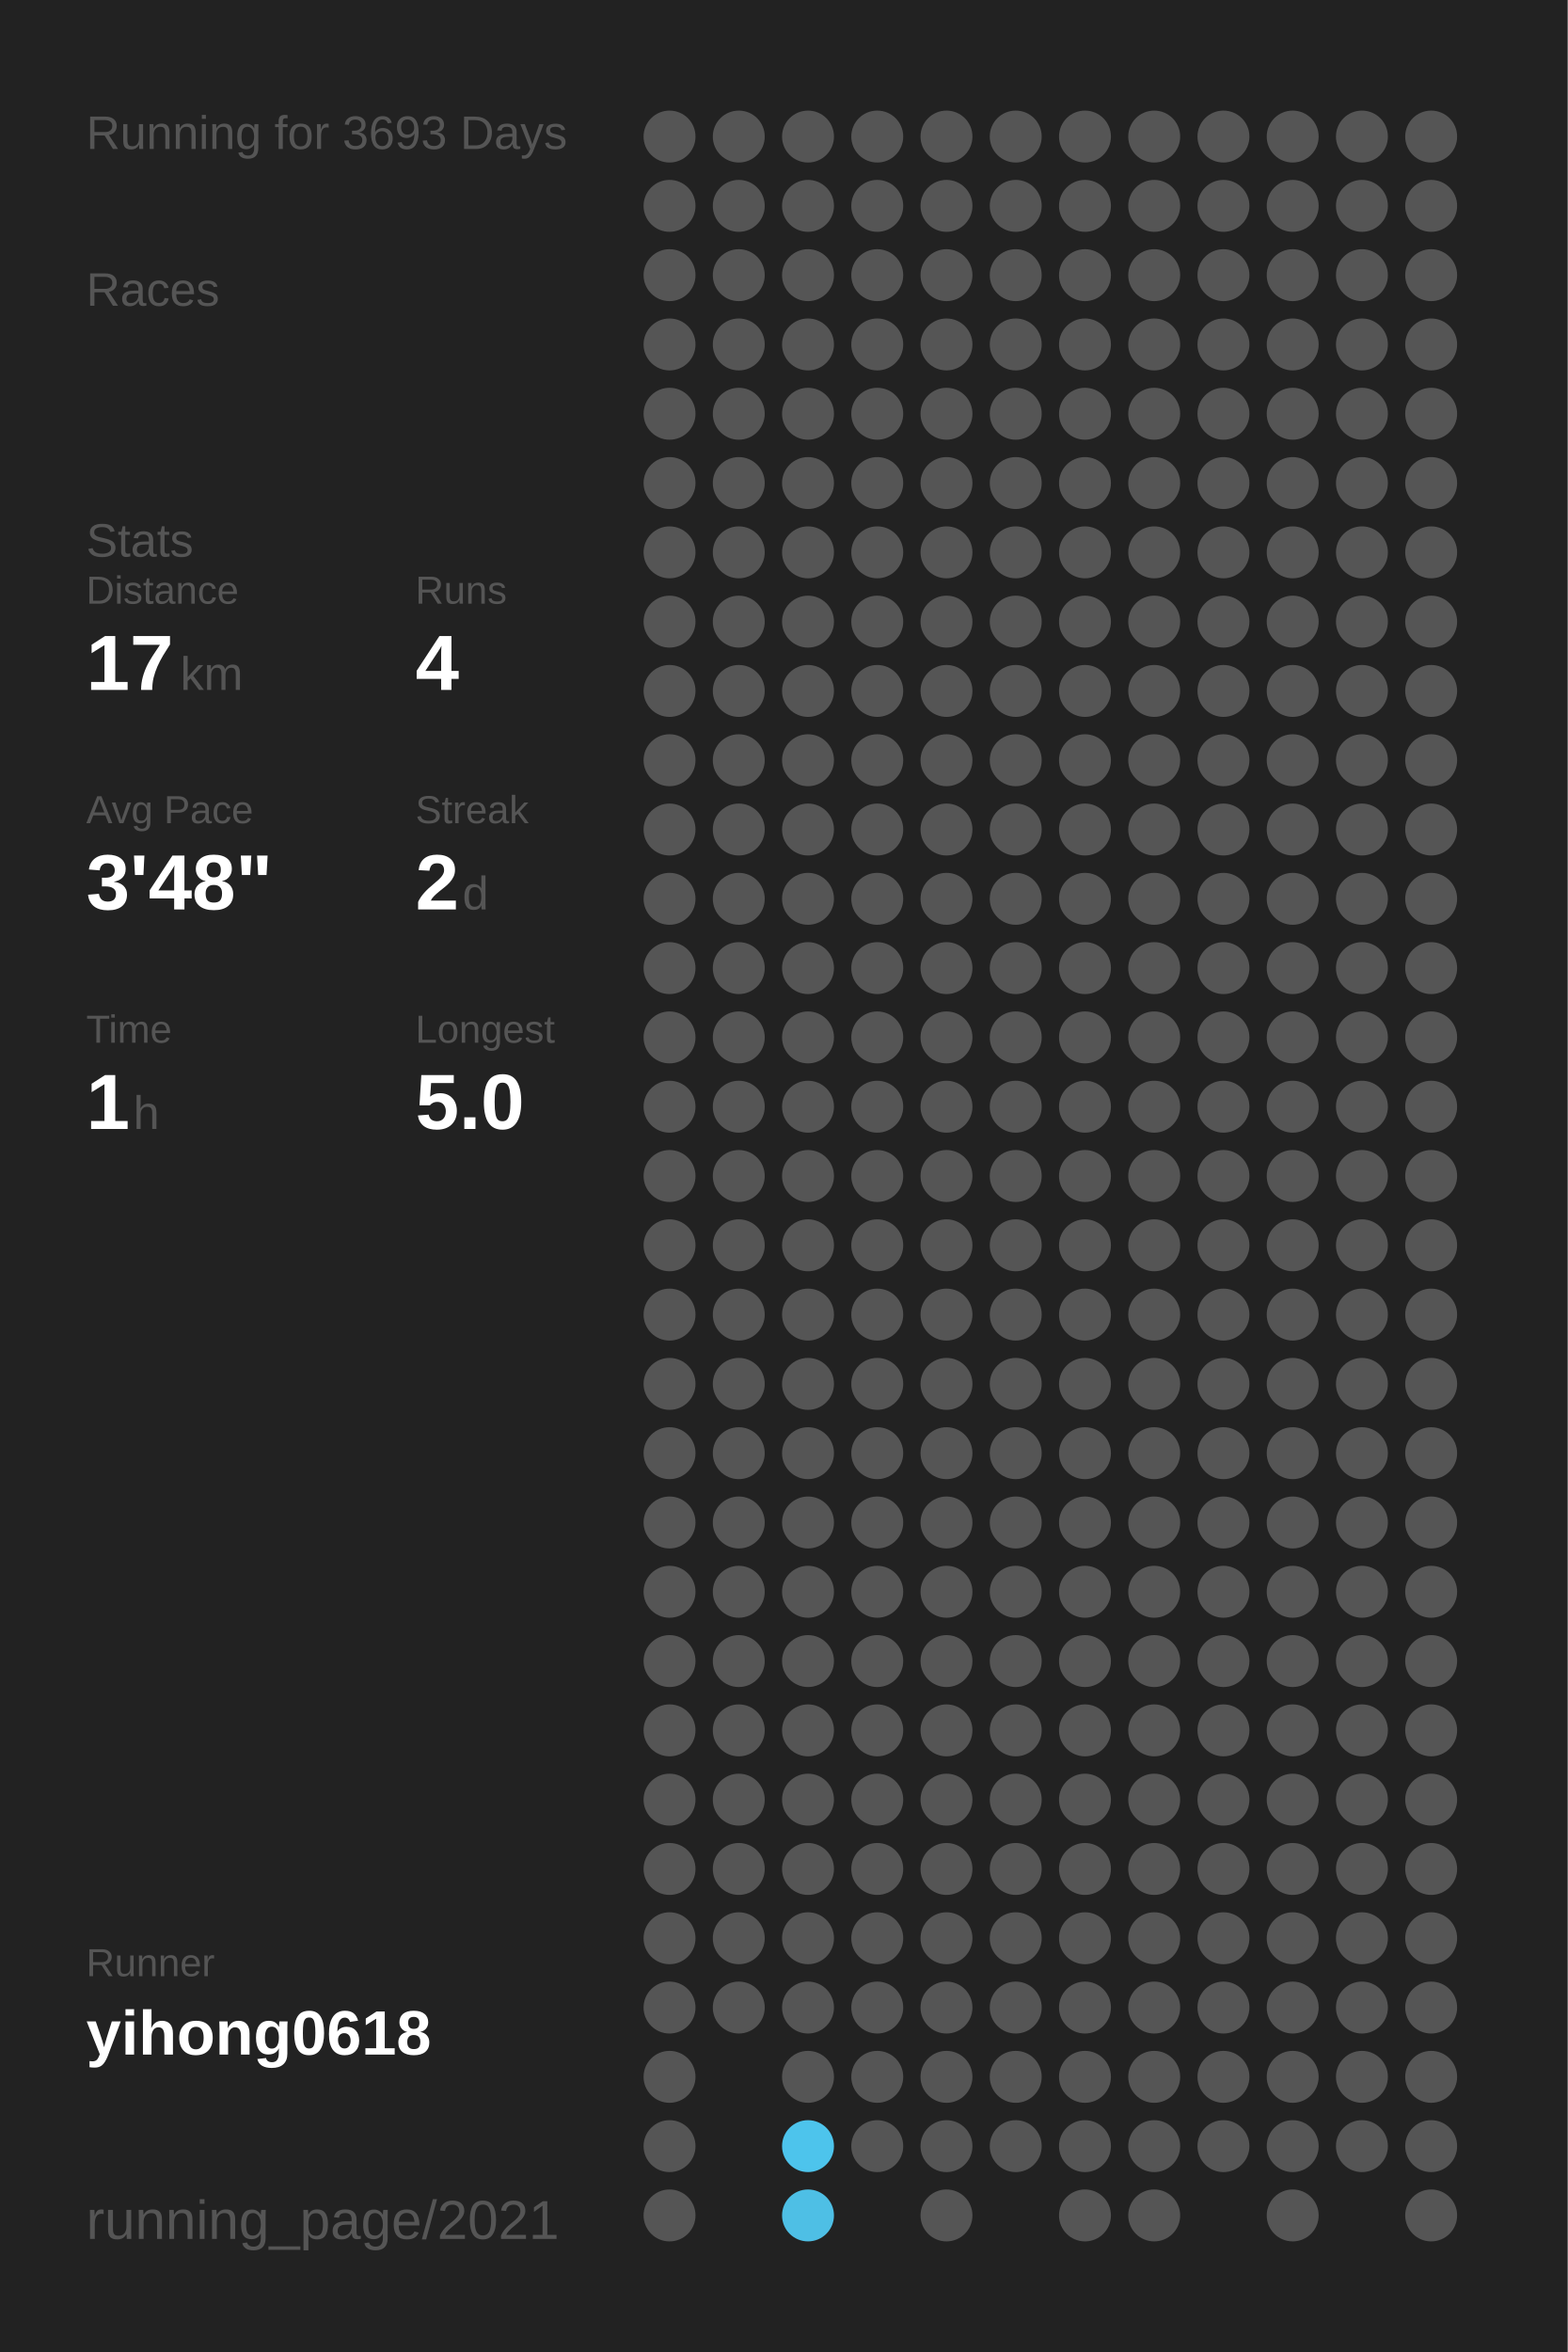
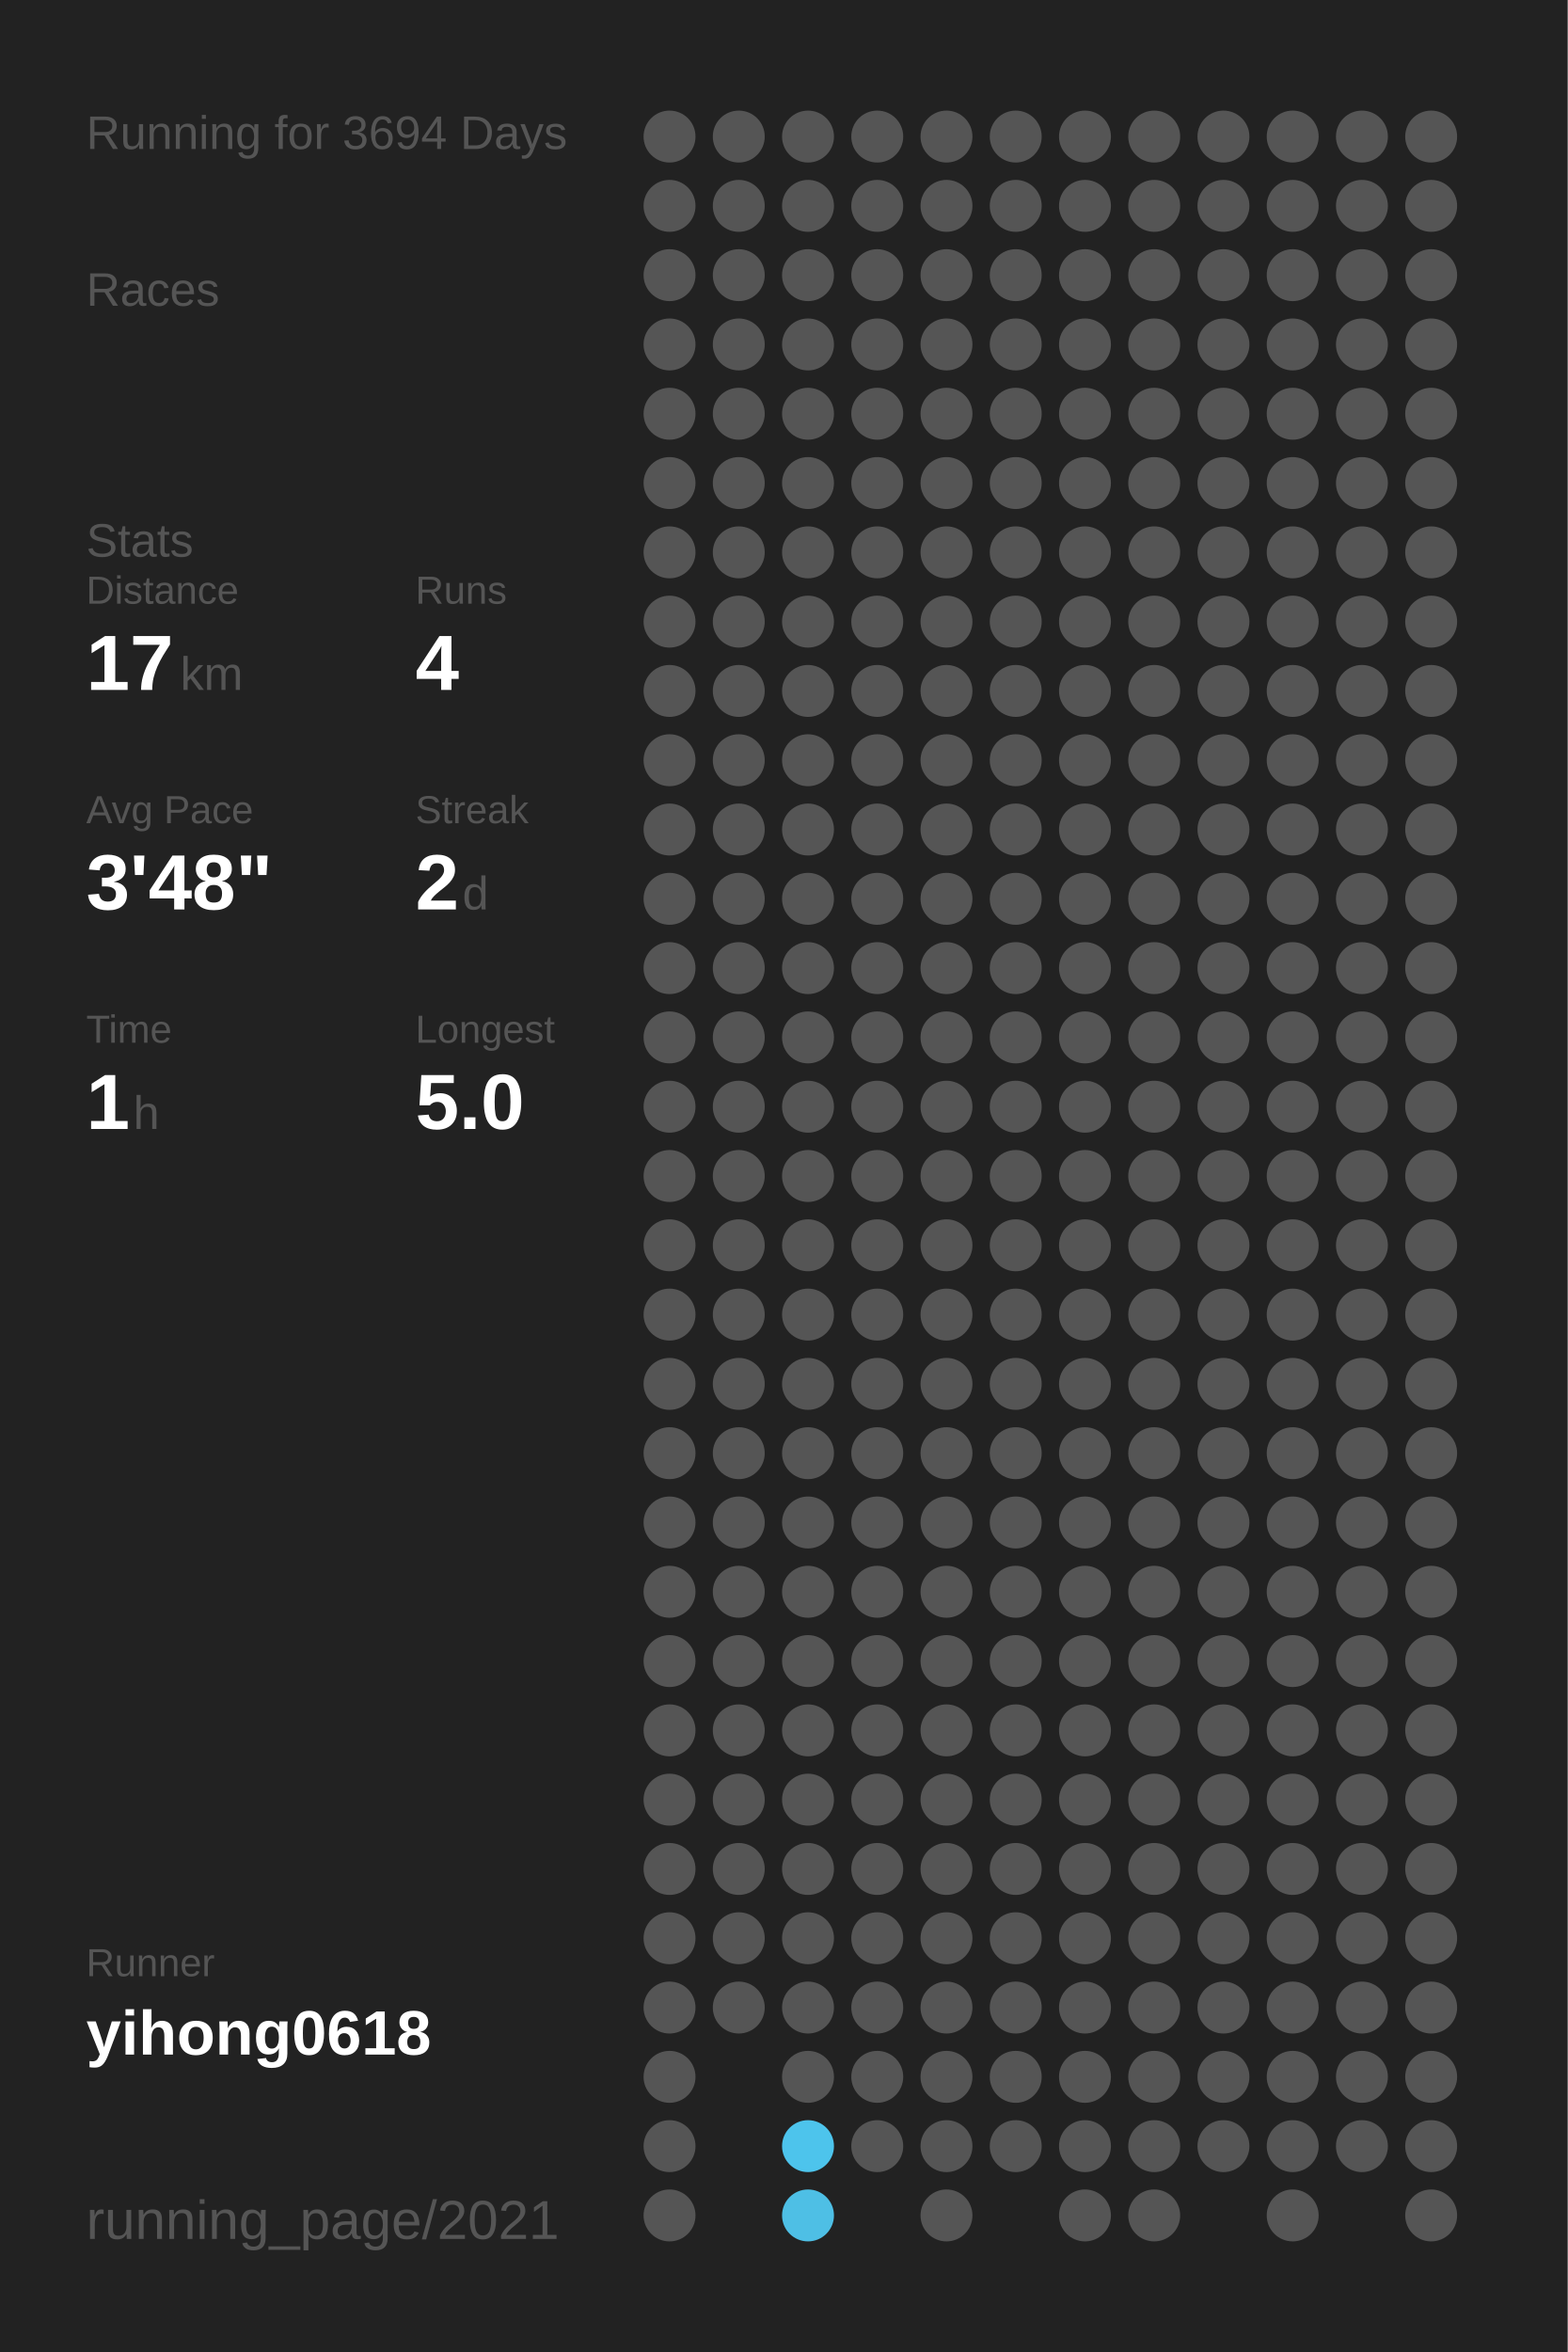
<svg xmlns="http://www.w3.org/2000/svg" baseProfile="full" height="300mm" version="1.1" viewBox="0,0,200,300" width="200mm">
  <defs />
  <rect fill="#222222" height="300" width="200" x="0" y="0" />
-   <text fill="#555555" style="font-size:6px; font-family:Arial;" x="11" y="19">Running for 3693 Days</text>
+   <text fill="#555555" style="font-size:6px; font-family:Arial;" x="11" y="19">Running for 3694 Days</text>
  <text fill="#555555" style="font-size:6px; font-family:Arial;" x="11" y="39">Races</text>
  <text fill="#555555" style="font-size:6px; font-family:Arial;" x="11" y="71">Stats</text>
  <text fill="#555555" style="font-size:5px; font-family:Arial;" x="11" y="77">Distance</text>
  <text fill="#FFFFFF" style="font-size:10px; font-family:Arial; font-weight:bold;" x="11" y="88">17</text>
  <text fill="#555555" style="font-size:6px; font-family:Arial;" x="23" y="88">km</text>
  <text fill="#555555" style="font-size:5px; font-family:Arial;" x="53" y="77">Runs</text>
  <text fill="#FFFFFF" style="font-size:10px; font-family:Arial; font-weight:bold;" x="53" y="88">4</text>
  <text fill="#555555" style="font-size:5px; font-family:Arial;" x="11" y="105">Avg Pace</text>
  <text fill="#FFFFFF" style="font-size:10px; font-family:Arial; font-weight:bold;" x="11" y="116">3'48"</text>
  <text fill="#555555" style="font-size:5px; font-family:Arial;" x="53" y="105">Streak</text>
  <text fill="#FFFFFF" style="font-size:10px; font-family:Arial; font-weight:bold;" x="53" y="116">2</text>
  <text fill="#555555" style="font-size:6px; font-family:Arial;" x="59" y="116">d</text>
  <text fill="#555555" style="font-size:5px; font-family:Arial;" x="11" y="133">Time</text>
  <text fill="#FFFFFF" style="font-size:10px; font-family:Arial; font-weight:bold;" x="11" y="144">1</text>
  <text fill="#555555" style="font-size:6px; font-family:Arial;" x="17" y="144">h</text>
  <text fill="#555555" style="font-size:5px; font-family:Arial;" x="53" y="133">Longest</text>
  <text fill="#FFFFFF" style="font-size:10px; font-family:Arial; font-weight:bold;" x="53" y="144">5.0</text>
  <text fill="#555555" style="font-size:5px; font-family:Arial;" x="11" y="252.065">Runner</text>
  <text fill="#FFFFFF" style="font-size:8px; font-family:Arial; font-weight:bold;" x="11" y="262.065">yihong0618</text>
  <text fill="#555555" style="font-size:7px; font-family:Arial;" x="11" y="285.581">running_page/2021</text>
  <circle cx="85.417" cy="17.419" fill="#555555" r="3.312" />
  <circle cx="85.417" cy="26.258" fill="#555555" r="3.312" />
  <circle cx="85.417" cy="35.097" fill="#555555" r="3.312" />
  <circle cx="85.417" cy="43.935" fill="#555555" r="3.312" />
  <circle cx="85.417" cy="52.774" fill="#555555" r="3.312" />
  <circle cx="85.417" cy="61.613" fill="#555555" r="3.312" />
  <circle cx="85.417" cy="70.452" fill="#555555" r="3.312" />
  <circle cx="85.417" cy="79.29" fill="#555555" r="3.312" />
  <circle cx="85.417" cy="88.129" fill="#555555" r="3.312" />
  <circle cx="85.417" cy="96.968" fill="#555555" r="3.312" />
  <circle cx="85.417" cy="105.806" fill="#555555" r="3.312" />
  <circle cx="85.417" cy="114.645" fill="#555555" r="3.312" />
  <circle cx="85.417" cy="123.484" fill="#555555" r="3.312" />
  <circle cx="85.417" cy="132.323" fill="#555555" r="3.312" />
  <circle cx="85.417" cy="141.161" fill="#555555" r="3.312" />
  <circle cx="85.417" cy="150" fill="#555555" r="3.312" />
  <circle cx="85.417" cy="158.839" fill="#555555" r="3.312" />
  <circle cx="85.417" cy="167.677" fill="#555555" r="3.312" />
  <circle cx="85.417" cy="176.516" fill="#555555" r="3.312" />
  <circle cx="85.417" cy="185.355" fill="#555555" r="3.312" />
  <circle cx="85.417" cy="194.194" fill="#555555" r="3.312" />
  <circle cx="85.417" cy="203.032" fill="#555555" r="3.312" />
  <circle cx="85.417" cy="211.871" fill="#555555" r="3.312" />
  <circle cx="85.417" cy="220.71" fill="#555555" r="3.312" />
  <circle cx="85.417" cy="229.548" fill="#555555" r="3.312" />
  <circle cx="85.417" cy="238.387" fill="#555555" r="3.312" />
  <circle cx="85.417" cy="247.226" fill="#555555" r="3.312" />
  <circle cx="85.417" cy="256.065" fill="#555555" r="3.312" />
  <circle cx="85.417" cy="264.903" fill="#555555" r="3.312" />
  <circle cx="85.417" cy="273.742" fill="#555555" r="3.312" />
  <circle cx="85.417" cy="282.581" fill="#555555" r="3.312" />
  <circle cx="94.25" cy="17.419" fill="#555555" r="3.312" />
  <circle cx="94.25" cy="26.258" fill="#555555" r="3.312" />
  <circle cx="94.25" cy="35.097" fill="#555555" r="3.312" />
  <circle cx="94.25" cy="43.935" fill="#555555" r="3.312" />
  <circle cx="94.25" cy="52.774" fill="#555555" r="3.312" />
  <circle cx="94.25" cy="61.613" fill="#555555" r="3.312" />
  <circle cx="94.25" cy="70.452" fill="#555555" r="3.312" />
  <circle cx="94.25" cy="79.29" fill="#555555" r="3.312" />
  <circle cx="94.25" cy="88.129" fill="#555555" r="3.312" />
  <circle cx="94.25" cy="96.968" fill="#555555" r="3.312" />
  <circle cx="94.25" cy="105.806" fill="#555555" r="3.312" />
  <circle cx="94.25" cy="114.645" fill="#555555" r="3.312" />
  <circle cx="94.25" cy="123.484" fill="#555555" r="3.312" />
  <circle cx="94.25" cy="132.323" fill="#555555" r="3.312" />
  <circle cx="94.25" cy="141.161" fill="#555555" r="3.312" />
  <circle cx="94.25" cy="150" fill="#555555" r="3.312" />
  <circle cx="94.25" cy="158.839" fill="#555555" r="3.312" />
  <circle cx="94.25" cy="167.677" fill="#555555" r="3.312" />
  <circle cx="94.25" cy="176.516" fill="#555555" r="3.312" />
  <circle cx="94.25" cy="185.355" fill="#555555" r="3.312" />
  <circle cx="94.25" cy="194.194" fill="#555555" r="3.312" />
  <circle cx="94.25" cy="203.032" fill="#555555" r="3.312" />
  <circle cx="94.25" cy="211.871" fill="#555555" r="3.312" />
  <circle cx="94.25" cy="220.71" fill="#555555" r="3.312" />
  <circle cx="94.25" cy="229.548" fill="#555555" r="3.312" />
  <circle cx="94.25" cy="238.387" fill="#555555" r="3.312" />
  <circle cx="94.25" cy="247.226" fill="#555555" r="3.312" />
  <circle cx="94.25" cy="256.065" fill="#555555" r="3.312" />
  <circle cx="103.083" cy="17.419" fill="#555555" r="3.312" />
  <circle cx="103.083" cy="26.258" fill="#555555" r="3.312" />
  <circle cx="103.083" cy="35.097" fill="#555555" r="3.312" />
  <circle cx="103.083" cy="43.935" fill="#555555" r="3.312" />
  <circle cx="103.083" cy="52.774" fill="#555555" r="3.312" />
  <circle cx="103.083" cy="61.613" fill="#555555" r="3.312" />
  <circle cx="103.083" cy="70.452" fill="#555555" r="3.312" />
  <circle cx="103.083" cy="79.29" fill="#555555" r="3.312" />
  <circle cx="103.083" cy="88.129" fill="#555555" r="3.312" />
  <circle cx="103.083" cy="96.968" fill="#555555" r="3.312" />
  <circle cx="103.083" cy="105.806" fill="#555555" r="3.312" />
  <circle cx="103.083" cy="114.645" fill="#555555" r="3.312" />
  <circle cx="103.083" cy="123.484" fill="#555555" r="3.312" />
  <circle cx="103.083" cy="132.323" fill="#555555" r="3.312" />
  <circle cx="103.083" cy="141.161" fill="#555555" r="3.312" />
  <circle cx="103.083" cy="150" fill="#555555" r="3.312" />
  <circle cx="103.083" cy="158.839" fill="#555555" r="3.312" />
  <circle cx="103.083" cy="167.677" fill="#555555" r="3.312" />
  <circle cx="103.083" cy="176.516" fill="#555555" r="3.312" />
  <circle cx="103.083" cy="185.355" fill="#555555" r="3.312" />
  <circle cx="103.083" cy="194.194" fill="#555555" r="3.312" />
  <circle cx="103.083" cy="203.032" fill="#555555" r="3.312" />
  <circle cx="103.083" cy="211.871" fill="#555555" r="3.312" />
  <circle cx="103.083" cy="220.71" fill="#555555" r="3.312" />
  <circle cx="103.083" cy="229.548" fill="#555555" r="3.312" />
  <circle cx="103.083" cy="238.387" fill="#555555" r="3.312" />
  <circle cx="103.083" cy="247.226" fill="#555555" r="3.312" />
  <circle cx="103.083" cy="256.065" fill="#555555" r="3.312" />
  <circle cx="103.083" cy="264.903" fill="#555555" r="3.312" />
  <circle cx="103.083" cy="273.742" fill="#4dc4ec" r="3.312" />
  <circle cx="103.083" cy="282.581" fill="#4ebfe5" r="3.312" />
  <circle cx="111.917" cy="17.419" fill="#555555" r="3.312" />
  <circle cx="111.917" cy="26.258" fill="#555555" r="3.312" />
  <circle cx="111.917" cy="35.097" fill="#555555" r="3.312" />
  <circle cx="111.917" cy="43.935" fill="#555555" r="3.312" />
  <circle cx="111.917" cy="52.774" fill="#555555" r="3.312" />
  <circle cx="111.917" cy="61.613" fill="#555555" r="3.312" />
  <circle cx="111.917" cy="70.452" fill="#555555" r="3.312" />
  <circle cx="111.917" cy="79.29" fill="#555555" r="3.312" />
  <circle cx="111.917" cy="88.129" fill="#555555" r="3.312" />
  <circle cx="111.917" cy="96.968" fill="#555555" r="3.312" />
  <circle cx="111.917" cy="105.806" fill="#555555" r="3.312" />
  <circle cx="111.917" cy="114.645" fill="#555555" r="3.312" />
  <circle cx="111.917" cy="123.484" fill="#555555" r="3.312" />
  <circle cx="111.917" cy="132.323" fill="#555555" r="3.312" />
  <circle cx="111.917" cy="141.161" fill="#555555" r="3.312" />
  <circle cx="111.917" cy="150" fill="#555555" r="3.312" />
  <circle cx="111.917" cy="158.839" fill="#555555" r="3.312" />
  <circle cx="111.917" cy="167.677" fill="#555555" r="3.312" />
  <circle cx="111.917" cy="176.516" fill="#555555" r="3.312" />
  <circle cx="111.917" cy="185.355" fill="#555555" r="3.312" />
  <circle cx="111.917" cy="194.194" fill="#555555" r="3.312" />
  <circle cx="111.917" cy="203.032" fill="#555555" r="3.312" />
  <circle cx="111.917" cy="211.871" fill="#555555" r="3.312" />
  <circle cx="111.917" cy="220.71" fill="#555555" r="3.312" />
  <circle cx="111.917" cy="229.548" fill="#555555" r="3.312" />
  <circle cx="111.917" cy="238.387" fill="#555555" r="3.312" />
  <circle cx="111.917" cy="247.226" fill="#555555" r="3.312" />
  <circle cx="111.917" cy="256.065" fill="#555555" r="3.312" />
  <circle cx="111.917" cy="264.903" fill="#555555" r="3.312" />
  <circle cx="111.917" cy="273.742" fill="#555555" r="3.312" />
  <circle cx="120.75" cy="17.419" fill="#555555" r="3.312" />
  <circle cx="120.75" cy="26.258" fill="#555555" r="3.312" />
  <circle cx="120.75" cy="35.097" fill="#555555" r="3.312" />
  <circle cx="120.75" cy="43.935" fill="#555555" r="3.312" />
  <circle cx="120.75" cy="52.774" fill="#555555" r="3.312" />
  <circle cx="120.75" cy="61.613" fill="#555555" r="3.312" />
  <circle cx="120.75" cy="70.452" fill="#555555" r="3.312" />
  <circle cx="120.75" cy="79.29" fill="#555555" r="3.312" />
  <circle cx="120.75" cy="88.129" fill="#555555" r="3.312" />
  <circle cx="120.75" cy="96.968" fill="#555555" r="3.312" />
  <circle cx="120.75" cy="105.806" fill="#555555" r="3.312" />
  <circle cx="120.75" cy="114.645" fill="#555555" r="3.312" />
  <circle cx="120.75" cy="123.484" fill="#555555" r="3.312" />
  <circle cx="120.75" cy="132.323" fill="#555555" r="3.312" />
  <circle cx="120.75" cy="141.161" fill="#555555" r="3.312" />
  <circle cx="120.75" cy="150" fill="#555555" r="3.312" />
  <circle cx="120.75" cy="158.839" fill="#555555" r="3.312" />
  <circle cx="120.75" cy="167.677" fill="#555555" r="3.312" />
  <circle cx="120.75" cy="176.516" fill="#555555" r="3.312" />
  <circle cx="120.75" cy="185.355" fill="#555555" r="3.312" />
  <circle cx="120.75" cy="194.194" fill="#555555" r="3.312" />
  <circle cx="120.75" cy="203.032" fill="#555555" r="3.312" />
  <circle cx="120.75" cy="211.871" fill="#555555" r="3.312" />
  <circle cx="120.75" cy="220.71" fill="#555555" r="3.312" />
  <circle cx="120.75" cy="229.548" fill="#555555" r="3.312" />
  <circle cx="120.75" cy="238.387" fill="#555555" r="3.312" />
  <circle cx="120.75" cy="247.226" fill="#555555" r="3.312" />
  <circle cx="120.75" cy="256.065" fill="#555555" r="3.312" />
  <circle cx="120.75" cy="264.903" fill="#555555" r="3.312" />
  <circle cx="120.75" cy="273.742" fill="#555555" r="3.312" />
  <circle cx="120.75" cy="282.581" fill="#555555" r="3.312" />
  <circle cx="129.583" cy="17.419" fill="#555555" r="3.312" />
  <circle cx="129.583" cy="26.258" fill="#555555" r="3.312" />
  <circle cx="129.583" cy="35.097" fill="#555555" r="3.312" />
  <circle cx="129.583" cy="43.935" fill="#555555" r="3.312" />
  <circle cx="129.583" cy="52.774" fill="#555555" r="3.312" />
  <circle cx="129.583" cy="61.613" fill="#555555" r="3.312" />
  <circle cx="129.583" cy="70.452" fill="#555555" r="3.312" />
  <circle cx="129.583" cy="79.29" fill="#555555" r="3.312" />
  <circle cx="129.583" cy="88.129" fill="#555555" r="3.312" />
  <circle cx="129.583" cy="96.968" fill="#555555" r="3.312" />
  <circle cx="129.583" cy="105.806" fill="#555555" r="3.312" />
  <circle cx="129.583" cy="114.645" fill="#555555" r="3.312" />
  <circle cx="129.583" cy="123.484" fill="#555555" r="3.312" />
  <circle cx="129.583" cy="132.323" fill="#555555" r="3.312" />
  <circle cx="129.583" cy="141.161" fill="#555555" r="3.312" />
  <circle cx="129.583" cy="150" fill="#555555" r="3.312" />
  <circle cx="129.583" cy="158.839" fill="#555555" r="3.312" />
  <circle cx="129.583" cy="167.677" fill="#555555" r="3.312" />
  <circle cx="129.583" cy="176.516" fill="#555555" r="3.312" />
  <circle cx="129.583" cy="185.355" fill="#555555" r="3.312" />
  <circle cx="129.583" cy="194.194" fill="#555555" r="3.312" />
  <circle cx="129.583" cy="203.032" fill="#555555" r="3.312" />
  <circle cx="129.583" cy="211.871" fill="#555555" r="3.312" />
  <circle cx="129.583" cy="220.71" fill="#555555" r="3.312" />
  <circle cx="129.583" cy="229.548" fill="#555555" r="3.312" />
  <circle cx="129.583" cy="238.387" fill="#555555" r="3.312" />
  <circle cx="129.583" cy="247.226" fill="#555555" r="3.312" />
  <circle cx="129.583" cy="256.065" fill="#555555" r="3.312" />
  <circle cx="129.583" cy="264.903" fill="#555555" r="3.312" />
  <circle cx="129.583" cy="273.742" fill="#555555" r="3.312" />
  <circle cx="138.417" cy="17.419" fill="#555555" r="3.312" />
  <circle cx="138.417" cy="26.258" fill="#555555" r="3.312" />
  <circle cx="138.417" cy="35.097" fill="#555555" r="3.312" />
  <circle cx="138.417" cy="43.935" fill="#555555" r="3.312" />
  <circle cx="138.417" cy="52.774" fill="#555555" r="3.312" />
  <circle cx="138.417" cy="61.613" fill="#555555" r="3.312" />
  <circle cx="138.417" cy="70.452" fill="#555555" r="3.312" />
  <circle cx="138.417" cy="79.29" fill="#555555" r="3.312" />
  <circle cx="138.417" cy="88.129" fill="#555555" r="3.312" />
  <circle cx="138.417" cy="96.968" fill="#555555" r="3.312" />
  <circle cx="138.417" cy="105.806" fill="#555555" r="3.312" />
  <circle cx="138.417" cy="114.645" fill="#555555" r="3.312" />
  <circle cx="138.417" cy="123.484" fill="#555555" r="3.312" />
  <circle cx="138.417" cy="132.323" fill="#555555" r="3.312" />
  <circle cx="138.417" cy="141.161" fill="#555555" r="3.312" />
  <circle cx="138.417" cy="150" fill="#555555" r="3.312" />
  <circle cx="138.417" cy="158.839" fill="#555555" r="3.312" />
  <circle cx="138.417" cy="167.677" fill="#555555" r="3.312" />
  <circle cx="138.417" cy="176.516" fill="#555555" r="3.312" />
  <circle cx="138.417" cy="185.355" fill="#555555" r="3.312" />
  <circle cx="138.417" cy="194.194" fill="#555555" r="3.312" />
  <circle cx="138.417" cy="203.032" fill="#555555" r="3.312" />
  <circle cx="138.417" cy="211.871" fill="#555555" r="3.312" />
  <circle cx="138.417" cy="220.71" fill="#555555" r="3.312" />
  <circle cx="138.417" cy="229.548" fill="#555555" r="3.312" />
  <circle cx="138.417" cy="238.387" fill="#555555" r="3.312" />
  <circle cx="138.417" cy="247.226" fill="#555555" r="3.312" />
  <circle cx="138.417" cy="256.065" fill="#555555" r="3.312" />
  <circle cx="138.417" cy="264.903" fill="#555555" r="3.312" />
  <circle cx="138.417" cy="273.742" fill="#555555" r="3.312" />
  <circle cx="138.417" cy="282.581" fill="#555555" r="3.312" />
  <circle cx="147.25" cy="17.419" fill="#555555" r="3.312" />
  <circle cx="147.25" cy="26.258" fill="#555555" r="3.312" />
  <circle cx="147.25" cy="35.097" fill="#555555" r="3.312" />
  <circle cx="147.25" cy="43.935" fill="#555555" r="3.312" />
  <circle cx="147.25" cy="52.774" fill="#555555" r="3.312" />
  <circle cx="147.25" cy="61.613" fill="#555555" r="3.312" />
  <circle cx="147.25" cy="70.452" fill="#555555" r="3.312" />
  <circle cx="147.25" cy="79.29" fill="#555555" r="3.312" />
  <circle cx="147.25" cy="88.129" fill="#555555" r="3.312" />
  <circle cx="147.25" cy="96.968" fill="#555555" r="3.312" />
  <circle cx="147.25" cy="105.806" fill="#555555" r="3.312" />
  <circle cx="147.25" cy="114.645" fill="#555555" r="3.312" />
  <circle cx="147.25" cy="123.484" fill="#555555" r="3.312" />
  <circle cx="147.25" cy="132.323" fill="#555555" r="3.312" />
  <circle cx="147.25" cy="141.161" fill="#555555" r="3.312" />
  <circle cx="147.25" cy="150" fill="#555555" r="3.312" />
  <circle cx="147.25" cy="158.839" fill="#555555" r="3.312" />
  <circle cx="147.25" cy="167.677" fill="#555555" r="3.312" />
  <circle cx="147.25" cy="176.516" fill="#555555" r="3.312" />
  <circle cx="147.25" cy="185.355" fill="#555555" r="3.312" />
  <circle cx="147.25" cy="194.194" fill="#555555" r="3.312" />
  <circle cx="147.25" cy="203.032" fill="#555555" r="3.312" />
  <circle cx="147.25" cy="211.871" fill="#555555" r="3.312" />
  <circle cx="147.25" cy="220.71" fill="#555555" r="3.312" />
  <circle cx="147.25" cy="229.548" fill="#555555" r="3.312" />
  <circle cx="147.25" cy="238.387" fill="#555555" r="3.312" />
  <circle cx="147.25" cy="247.226" fill="#555555" r="3.312" />
  <circle cx="147.25" cy="256.065" fill="#555555" r="3.312" />
  <circle cx="147.25" cy="264.903" fill="#555555" r="3.312" />
  <circle cx="147.25" cy="273.742" fill="#555555" r="3.312" />
  <circle cx="147.25" cy="282.581" fill="#555555" r="3.312" />
  <circle cx="156.083" cy="17.419" fill="#555555" r="3.312" />
  <circle cx="156.083" cy="26.258" fill="#555555" r="3.312" />
  <circle cx="156.083" cy="35.097" fill="#555555" r="3.312" />
  <circle cx="156.083" cy="43.935" fill="#555555" r="3.312" />
  <circle cx="156.083" cy="52.774" fill="#555555" r="3.312" />
  <circle cx="156.083" cy="61.613" fill="#555555" r="3.312" />
  <circle cx="156.083" cy="70.452" fill="#555555" r="3.312" />
  <circle cx="156.083" cy="79.29" fill="#555555" r="3.312" />
  <circle cx="156.083" cy="88.129" fill="#555555" r="3.312" />
  <circle cx="156.083" cy="96.968" fill="#555555" r="3.312" />
  <circle cx="156.083" cy="105.806" fill="#555555" r="3.312" />
  <circle cx="156.083" cy="114.645" fill="#555555" r="3.312" />
  <circle cx="156.083" cy="123.484" fill="#555555" r="3.312" />
  <circle cx="156.083" cy="132.323" fill="#555555" r="3.312" />
  <circle cx="156.083" cy="141.161" fill="#555555" r="3.312" />
  <circle cx="156.083" cy="150" fill="#555555" r="3.312" />
  <circle cx="156.083" cy="158.839" fill="#555555" r="3.312" />
  <circle cx="156.083" cy="167.677" fill="#555555" r="3.312" />
  <circle cx="156.083" cy="176.516" fill="#555555" r="3.312" />
  <circle cx="156.083" cy="185.355" fill="#555555" r="3.312" />
  <circle cx="156.083" cy="194.194" fill="#555555" r="3.312" />
  <circle cx="156.083" cy="203.032" fill="#555555" r="3.312" />
  <circle cx="156.083" cy="211.871" fill="#555555" r="3.312" />
  <circle cx="156.083" cy="220.71" fill="#555555" r="3.312" />
  <circle cx="156.083" cy="229.548" fill="#555555" r="3.312" />
  <circle cx="156.083" cy="238.387" fill="#555555" r="3.312" />
  <circle cx="156.083" cy="247.226" fill="#555555" r="3.312" />
  <circle cx="156.083" cy="256.065" fill="#555555" r="3.312" />
  <circle cx="156.083" cy="264.903" fill="#555555" r="3.312" />
  <circle cx="156.083" cy="273.742" fill="#555555" r="3.312" />
  <circle cx="164.917" cy="17.419" fill="#555555" r="3.312" />
  <circle cx="164.917" cy="26.258" fill="#555555" r="3.312" />
  <circle cx="164.917" cy="35.097" fill="#555555" r="3.312" />
  <circle cx="164.917" cy="43.935" fill="#555555" r="3.312" />
  <circle cx="164.917" cy="52.774" fill="#555555" r="3.312" />
  <circle cx="164.917" cy="61.613" fill="#555555" r="3.312" />
  <circle cx="164.917" cy="70.452" fill="#555555" r="3.312" />
  <circle cx="164.917" cy="79.29" fill="#555555" r="3.312" />
  <circle cx="164.917" cy="88.129" fill="#555555" r="3.312" />
  <circle cx="164.917" cy="96.968" fill="#555555" r="3.312" />
  <circle cx="164.917" cy="105.806" fill="#555555" r="3.312" />
  <circle cx="164.917" cy="114.645" fill="#555555" r="3.312" />
  <circle cx="164.917" cy="123.484" fill="#555555" r="3.312" />
  <circle cx="164.917" cy="132.323" fill="#555555" r="3.312" />
  <circle cx="164.917" cy="141.161" fill="#555555" r="3.312" />
  <circle cx="164.917" cy="150" fill="#555555" r="3.312" />
  <circle cx="164.917" cy="158.839" fill="#555555" r="3.312" />
  <circle cx="164.917" cy="167.677" fill="#555555" r="3.312" />
  <circle cx="164.917" cy="176.516" fill="#555555" r="3.312" />
  <circle cx="164.917" cy="185.355" fill="#555555" r="3.312" />
  <circle cx="164.917" cy="194.194" fill="#555555" r="3.312" />
  <circle cx="164.917" cy="203.032" fill="#555555" r="3.312" />
  <circle cx="164.917" cy="211.871" fill="#555555" r="3.312" />
  <circle cx="164.917" cy="220.71" fill="#555555" r="3.312" />
  <circle cx="164.917" cy="229.548" fill="#555555" r="3.312" />
  <circle cx="164.917" cy="238.387" fill="#555555" r="3.312" />
  <circle cx="164.917" cy="247.226" fill="#555555" r="3.312" />
  <circle cx="164.917" cy="256.065" fill="#555555" r="3.312" />
  <circle cx="164.917" cy="264.903" fill="#555555" r="3.312" />
  <circle cx="164.917" cy="273.742" fill="#555555" r="3.312" />
  <circle cx="164.917" cy="282.581" fill="#555555" r="3.312" />
  <circle cx="173.75" cy="17.419" fill="#555555" r="3.312" />
  <circle cx="173.75" cy="26.258" fill="#555555" r="3.312" />
  <circle cx="173.75" cy="35.097" fill="#555555" r="3.312" />
  <circle cx="173.75" cy="43.935" fill="#555555" r="3.312" />
  <circle cx="173.75" cy="52.774" fill="#555555" r="3.312" />
  <circle cx="173.75" cy="61.613" fill="#555555" r="3.312" />
  <circle cx="173.75" cy="70.452" fill="#555555" r="3.312" />
  <circle cx="173.75" cy="79.29" fill="#555555" r="3.312" />
  <circle cx="173.75" cy="88.129" fill="#555555" r="3.312" />
  <circle cx="173.75" cy="96.968" fill="#555555" r="3.312" />
  <circle cx="173.75" cy="105.806" fill="#555555" r="3.312" />
  <circle cx="173.75" cy="114.645" fill="#555555" r="3.312" />
  <circle cx="173.75" cy="123.484" fill="#555555" r="3.312" />
  <circle cx="173.75" cy="132.323" fill="#555555" r="3.312" />
  <circle cx="173.75" cy="141.161" fill="#555555" r="3.312" />
  <circle cx="173.75" cy="150" fill="#555555" r="3.312" />
  <circle cx="173.75" cy="158.839" fill="#555555" r="3.312" />
  <circle cx="173.75" cy="167.677" fill="#555555" r="3.312" />
  <circle cx="173.75" cy="176.516" fill="#555555" r="3.312" />
  <circle cx="173.75" cy="185.355" fill="#555555" r="3.312" />
  <circle cx="173.75" cy="194.194" fill="#555555" r="3.312" />
  <circle cx="173.75" cy="203.032" fill="#555555" r="3.312" />
  <circle cx="173.75" cy="211.871" fill="#555555" r="3.312" />
  <circle cx="173.75" cy="220.71" fill="#555555" r="3.312" />
  <circle cx="173.75" cy="229.548" fill="#555555" r="3.312" />
  <circle cx="173.75" cy="238.387" fill="#555555" r="3.312" />
  <circle cx="173.75" cy="247.226" fill="#555555" r="3.312" />
  <circle cx="173.75" cy="256.065" fill="#555555" r="3.312" />
  <circle cx="173.75" cy="264.903" fill="#555555" r="3.312" />
  <circle cx="173.75" cy="273.742" fill="#555555" r="3.312" />
  <circle cx="182.583" cy="17.419" fill="#555555" r="3.312" />
  <circle cx="182.583" cy="26.258" fill="#555555" r="3.312" />
  <circle cx="182.583" cy="35.097" fill="#555555" r="3.312" />
  <circle cx="182.583" cy="43.935" fill="#555555" r="3.312" />
  <circle cx="182.583" cy="52.774" fill="#555555" r="3.312" />
  <circle cx="182.583" cy="61.613" fill="#555555" r="3.312" />
  <circle cx="182.583" cy="70.452" fill="#555555" r="3.312" />
  <circle cx="182.583" cy="79.29" fill="#555555" r="3.312" />
  <circle cx="182.583" cy="88.129" fill="#555555" r="3.312" />
  <circle cx="182.583" cy="96.968" fill="#555555" r="3.312" />
  <circle cx="182.583" cy="105.806" fill="#555555" r="3.312" />
  <circle cx="182.583" cy="114.645" fill="#555555" r="3.312" />
  <circle cx="182.583" cy="123.484" fill="#555555" r="3.312" />
  <circle cx="182.583" cy="132.323" fill="#555555" r="3.312" />
  <circle cx="182.583" cy="141.161" fill="#555555" r="3.312" />
  <circle cx="182.583" cy="150" fill="#555555" r="3.312" />
  <circle cx="182.583" cy="158.839" fill="#555555" r="3.312" />
  <circle cx="182.583" cy="167.677" fill="#555555" r="3.312" />
  <circle cx="182.583" cy="176.516" fill="#555555" r="3.312" />
  <circle cx="182.583" cy="185.355" fill="#555555" r="3.312" />
  <circle cx="182.583" cy="194.194" fill="#555555" r="3.312" />
  <circle cx="182.583" cy="203.032" fill="#555555" r="3.312" />
  <circle cx="182.583" cy="211.871" fill="#555555" r="3.312" />
  <circle cx="182.583" cy="220.71" fill="#555555" r="3.312" />
  <circle cx="182.583" cy="229.548" fill="#555555" r="3.312" />
  <circle cx="182.583" cy="238.387" fill="#555555" r="3.312" />
  <circle cx="182.583" cy="247.226" fill="#555555" r="3.312" />
  <circle cx="182.583" cy="256.065" fill="#555555" r="3.312" />
  <circle cx="182.583" cy="264.903" fill="#555555" r="3.312" />
  <circle cx="182.583" cy="273.742" fill="#555555" r="3.312" />
  <circle cx="182.583" cy="282.581" fill="#555555" r="3.312" />
</svg>
